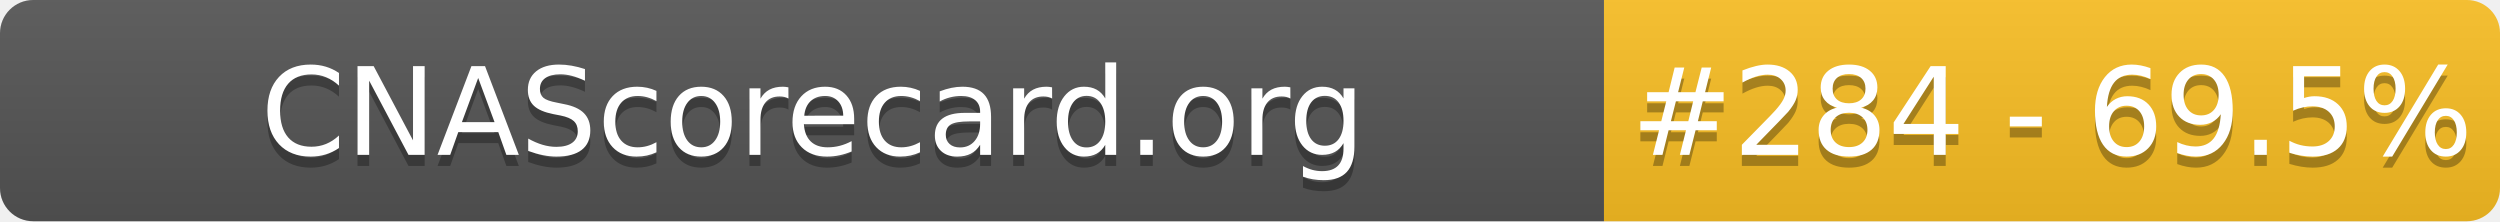
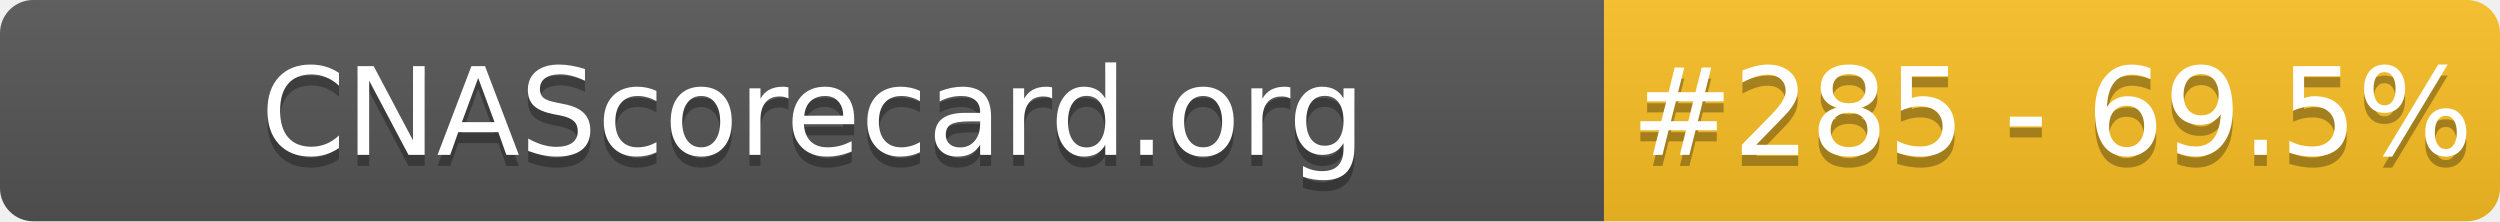
- <svg xmlns="http://www.w3.org/2000/svg" width="226" height="20" role="img" aria-label="CNAScorecard.org: #284 - 69.5%">
+ <svg xmlns="http://www.w3.org/2000/svg" width="226" height="20" role="img" aria-label="CNAScorecard.org: #285 - 69.5%">
  <linearGradient id="s" x2="0" y2="100%">
    <stop offset="0" stop-color="#bbb" stop-opacity=".1" />
    <stop offset="1" stop-opacity=".1" />
  </linearGradient>
  <clipPath id="r">
    <rect width="226" height="20" rx="3" fill="#fff" />
  </clipPath>
  <g clip-path="url(#r)">
    <rect width="145" height="20" fill="#555" />
    <rect x="145" width="81" height="20" fill="#FBBF24" />
    <rect width="226" height="20" fill="url(#s)" />
  </g>
  <g fill="#fff" text-anchor="middle" font-family="Verdana,Geneva,DejaVu Sans,sans-serif" text-rendering="geometricPrecision" font-size="110">
    <text aria-hidden="true" x="735" y="150" fill="#010101" fill-opacity=".3" transform="scale(.1)" textLength="1350">CNAScorecard.org</text>
    <text x="735" y="140" transform="scale(.1)" fill="#fff" textLength="1350">CNAScorecard.org</text>
-     <text aria-hidden="true" x="1855" y="150" fill="#010101" fill-opacity=".3" transform="scale(.1)" textLength="660">#284 - 69.5%</text>
-     <text x="1855" y="140" transform="scale(.1)" fill="#fff" textLength="660">#284 - 69.5%</text>
+     <text aria-hidden="true" x="1855" y="150" fill="#010101" fill-opacity=".3" transform="scale(.1)" textLength="660">#285 - 69.5%</text>
+     <text x="1855" y="140" transform="scale(.1)" fill="#fff" textLength="660">#285 - 69.5%</text>
  </g>
</svg>
